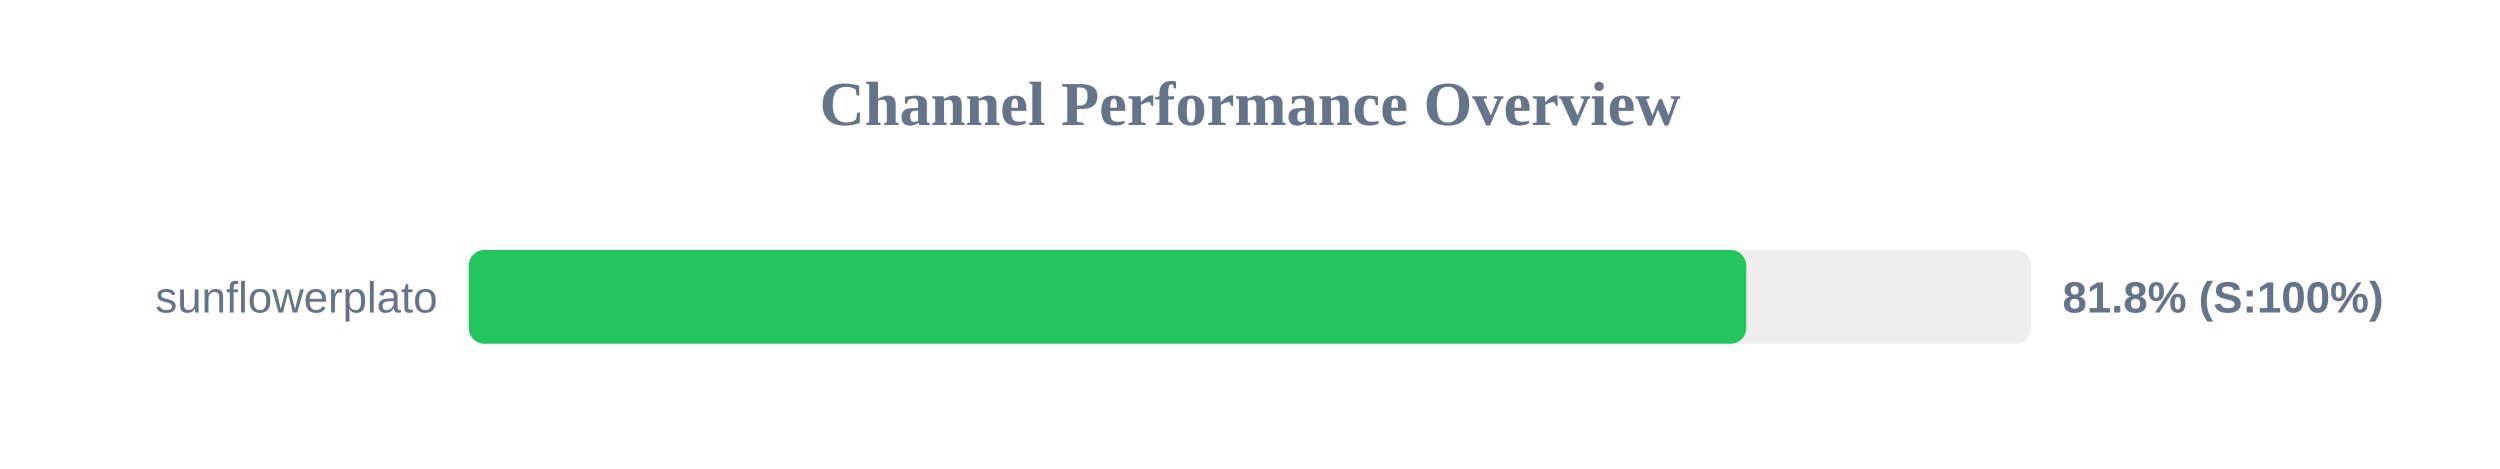
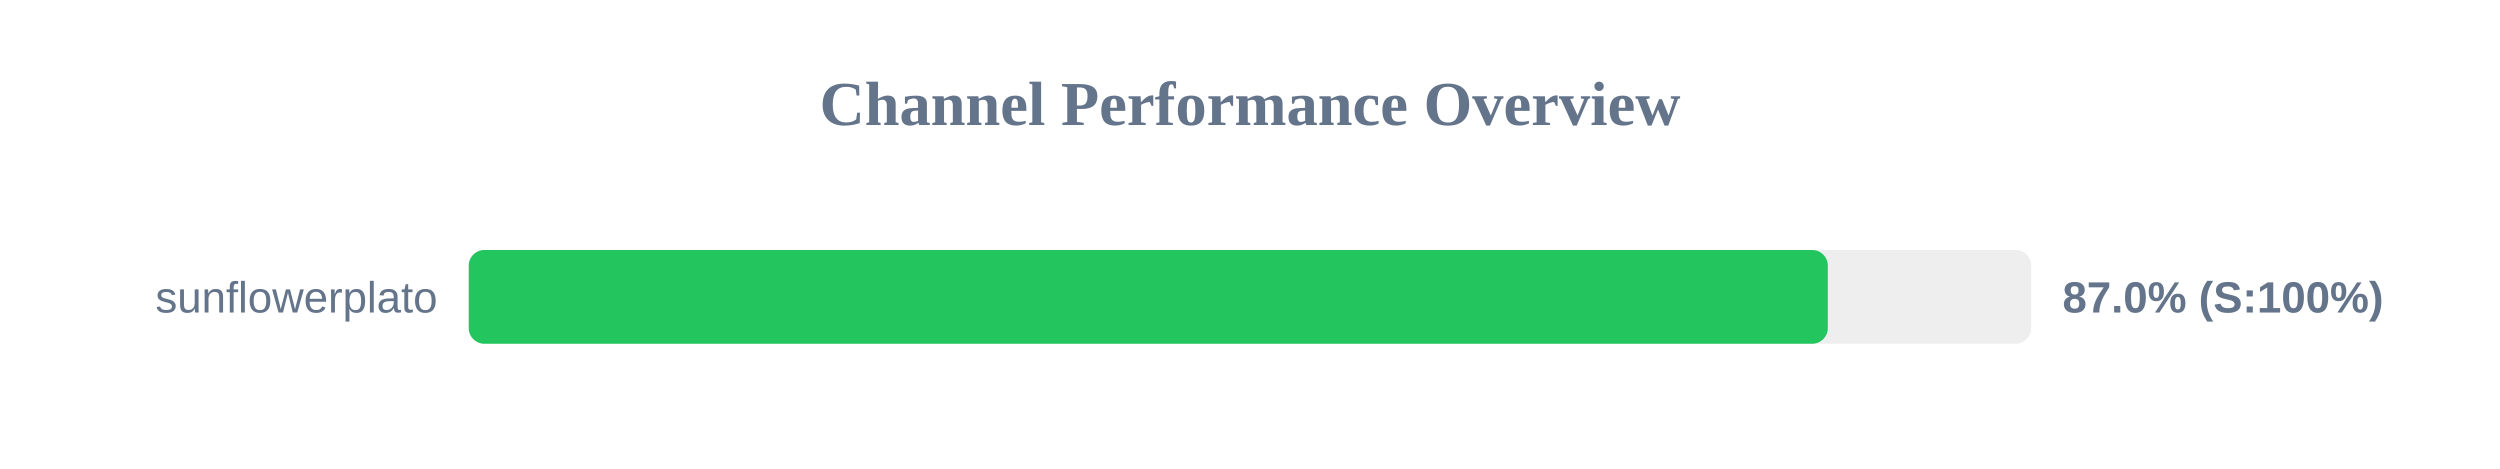
<svg xmlns="http://www.w3.org/2000/svg" width="800" height="150" version="1.1">
  <style>
        .row { font: 14px Arial; fill: #64748b; }
        .score { font: bold 14px Arial; fill: #64748b; }
    </style>
  <text x="400" y="40" text-anchor="middle" font-size="20px" font-weight="bold" fill="#64748b">Channel Performance Overview</text>
  <rect x="150" y="80" width="500" height="30" fill="#eee" rx="5" />
-   <rect x="150" y="80" width="408.8" height="30" fill="#22c55e" rx="5" />
+   <rect x="150" y="80" width="434.9" height="30" fill="#22c55e" rx="5" />
  <text x="140" y="100" text-anchor="end" class="row">sunflowerplato</text>
-   <text x="660" y="100" text-anchor="start" class="score">81.8% (S:100%)</text>
+   <text x="660" y="100" text-anchor="start" class="score">87.0% (S:100%)</text>
</svg>
